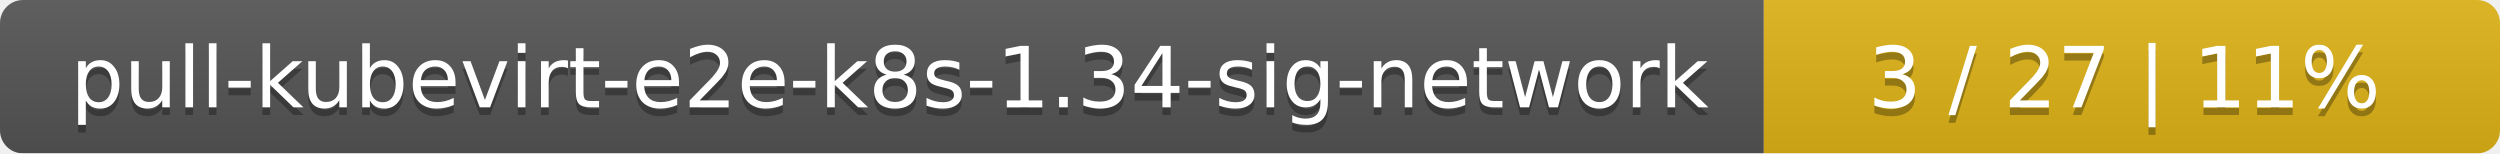
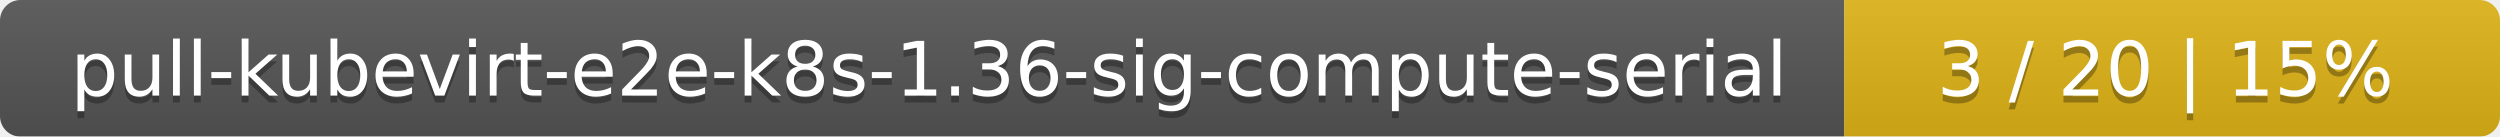
- <svg xmlns="http://www.w3.org/2000/svg" width="326" height="20">
+ <svg xmlns="http://www.w3.org/2000/svg" width="366" height="20">
  <linearGradient id="smooth" x2="0" y2="100%">
    <stop offset="0" stop-color="#bbb" stop-opacity=".1" />
    <stop offset="1" stop-opacity=".1" />
  </linearGradient>
  <mask id="round">
-     <rect width="326" height="20" rx="3" fill="#fff" />
+     <rect width="366" height="20" rx="3" fill="#fff" />
  </mask>
  <g mask="url(#round)">
-     <rect width="230" height="20" fill="#555" />
-     <rect x="230" width="96" height="20" fill="#dfb317" />
-     <rect width="326" height="20" fill="url(#smooth)" />
+     <rect width="270" height="20" fill="#555" />
+     <rect x="270" width="96" height="20" fill="#dfb317" />
+     <rect width="366" height="20" fill="url(#smooth)" />
  </g>
  <g fill="#fff" text-anchor="middle" font-family="DejaVu Sans,Verdana,Geneva,sans-serif" font-size="11">
-     <text x="116" y="15" fill="#010101" fill-opacity=".3">pull-kubevirt-e2e-k8s-1.34-sig-network</text>
-     <text x="116" y="14">pull-kubevirt-e2e-k8s-1.34-sig-network</text>
-     <text x="277" y="15" fill="#010101" fill-opacity=".3">3 / 27    |    11%</text>
-     <text x="277" y="14">3 / 27    |    11%</text>
+     <text x="136" y="15" fill="#010101" fill-opacity=".3">pull-kubevirt-e2e-k8s-1.36-sig-compute-serial</text>
+     <text x="136" y="14">pull-kubevirt-e2e-k8s-1.36-sig-compute-serial</text>
+     <text x="317" y="15" fill="#010101" fill-opacity=".3">3 / 20    |    15%</text>
+     <text x="317" y="14">3 / 20    |    15%</text>
  </g>
</svg>
